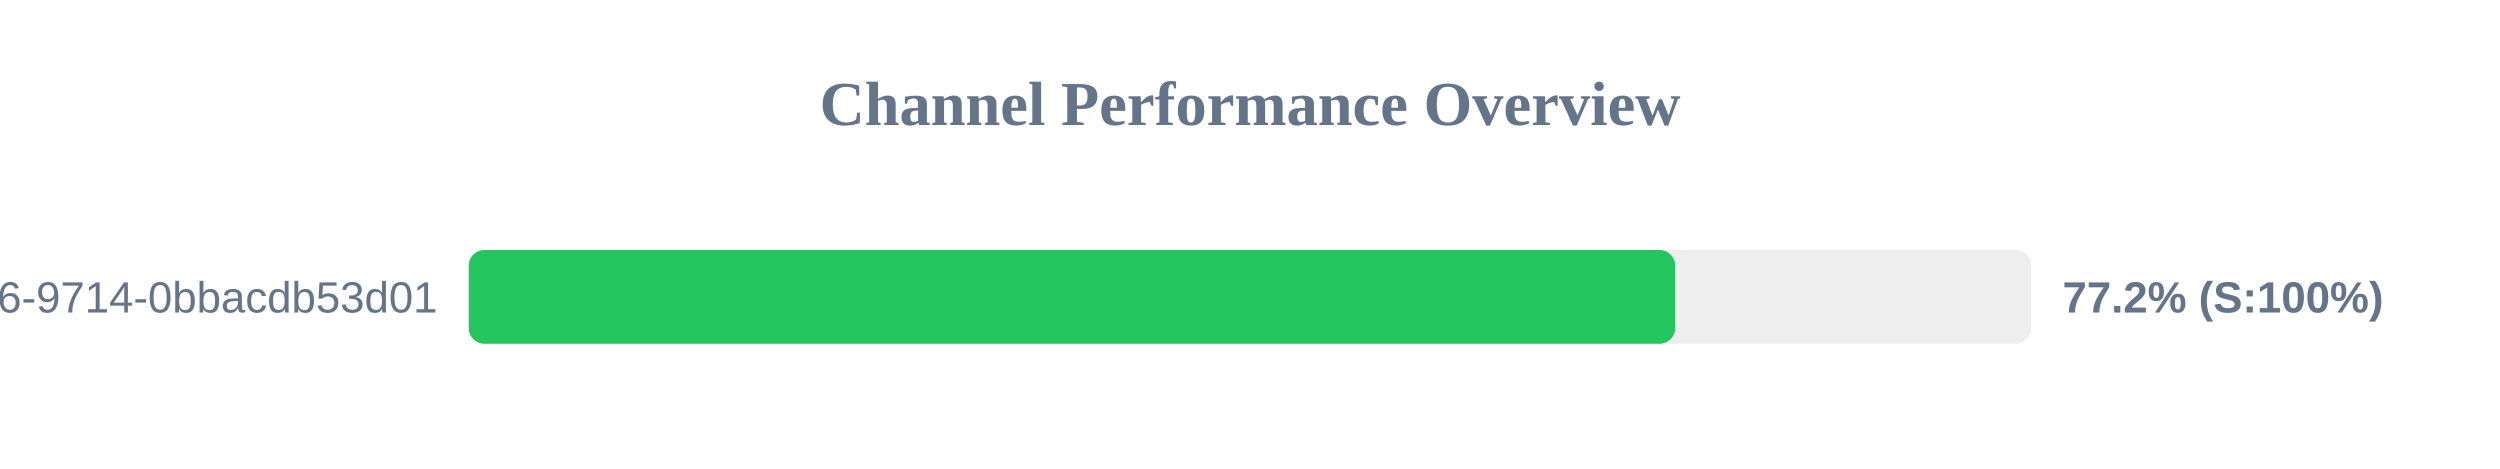
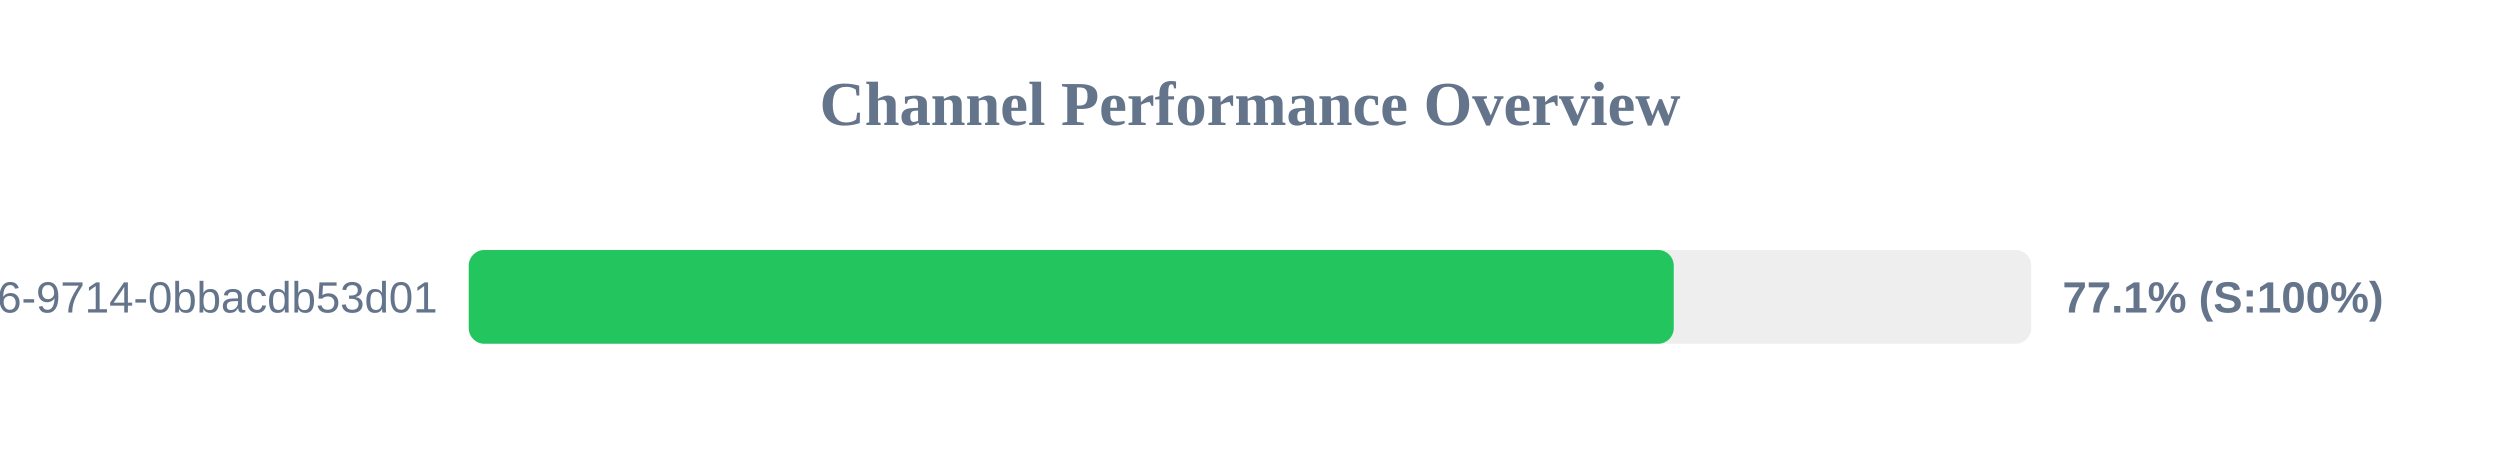
<svg xmlns="http://www.w3.org/2000/svg" width="800" height="150" version="1.1">
  <style>
        .row { font: 14px Arial; fill: #64748b; }
        .score { font: bold 14px Arial; fill: #64748b; }
    </style>
  <text x="400" y="40" text-anchor="middle" font-size="20px" font-weight="bold" fill="#64748b">Channel Performance Overview</text>
  <rect x="150" y="80" width="500" height="30" fill="#eee" rx="5" />
-   <rect x="150" y="80" width="386.05" height="30" fill="#22c55e" rx="5" />
+   <rect x="150" y="80" width="385.6" height="30" fill="#22c55e" rx="5" />
  <text x="140" y="100" text-anchor="end" class="row">?uuid=23125f6e-ec56-4c26-9714-0bbacdb53d01</text>
-   <text x="660" y="100" text-anchor="start" class="score">77.2% (S:100%)</text>
+   <text x="660" y="100" text-anchor="start" class="score">77.1% (S:100%)</text>
</svg>
